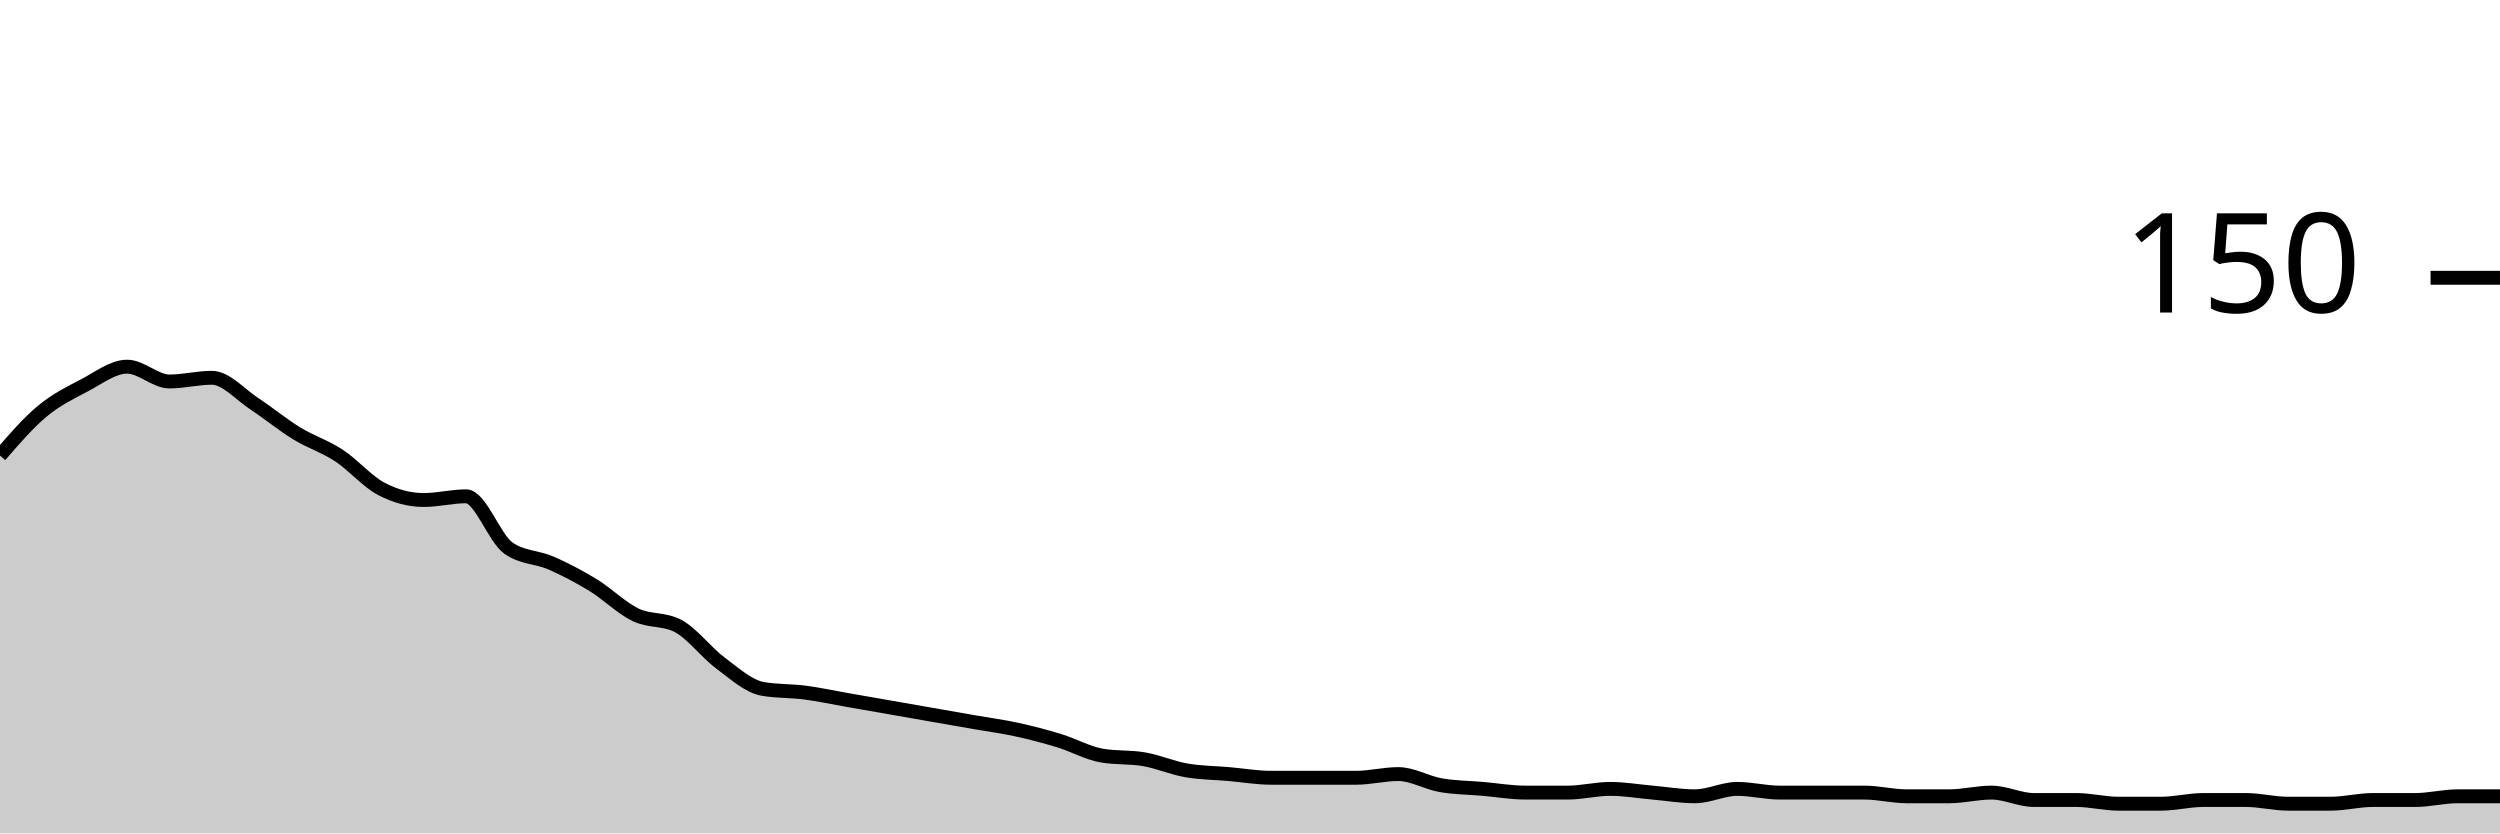
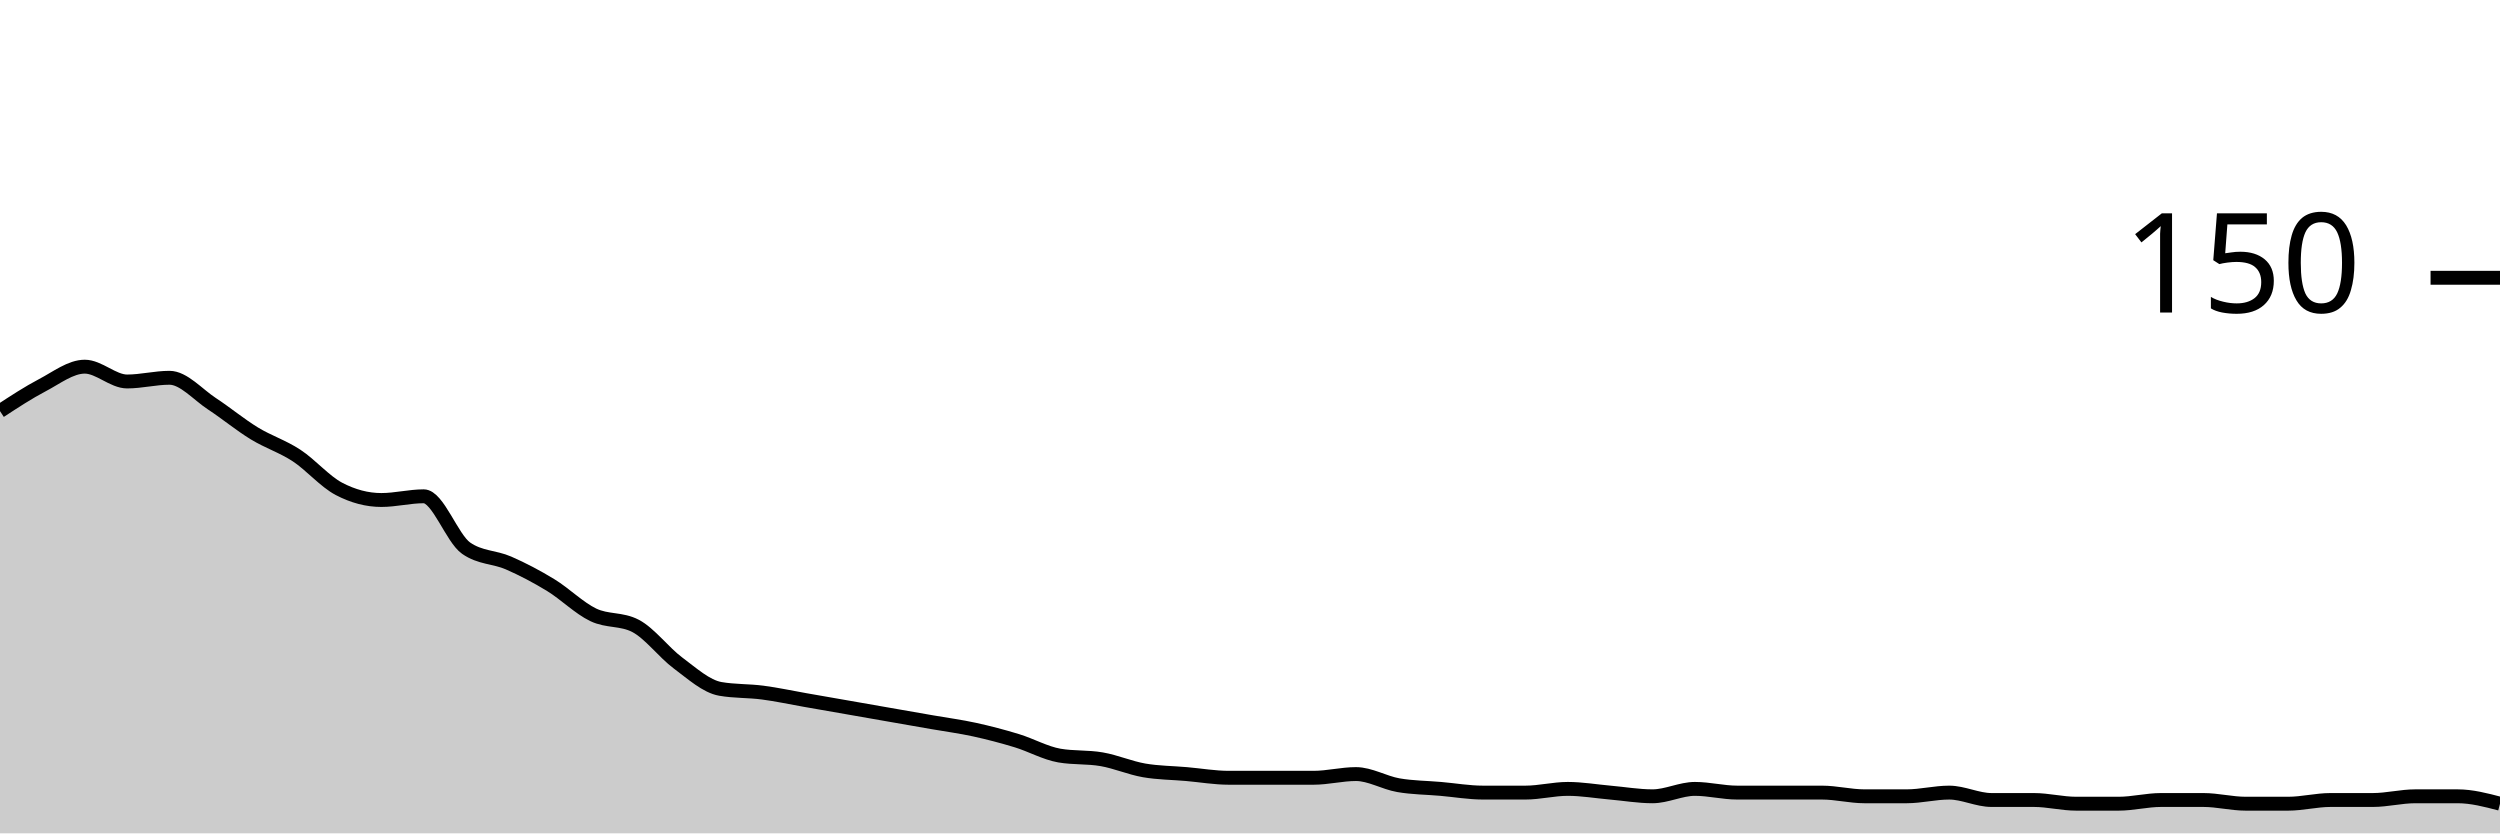
<svg xmlns="http://www.w3.org/2000/svg" viewBox="0 0 180 60">
  <g transform="translate(0,20)">
-     <path class="area" fill="rgba(0, 0, 0, 0.2)" d="M0,12.8C1.017,11.622,2.034,10.444,3.051,9.6C4.068,8.756,5.085,8.267,6.102,7.733C7.119,7.2,8.136,6.4,9.153,6.4C10.169,6.4,11.186,7.467,12.203,7.467C13.22,7.467,14.237,7.2,15.254,7.2C16.271,7.2,17.288,8.4,18.305,9.067C19.322,9.733,20.339,10.578,21.356,11.2C22.373,11.822,23.39,12.133,24.407,12.8C25.424,13.467,26.441,14.667,27.458,15.2C28.475,15.733,29.492,16,30.508,16C31.525,16,32.542,15.733,33.559,15.733C34.576,15.733,35.593,18.756,36.61,19.467C37.627,20.178,38.644,20.089,39.661,20.533C40.678,20.978,41.695,21.511,42.712,22.133C43.729,22.756,44.746,23.778,45.763,24.267C46.78,24.756,47.797,24.533,48.814,25.067C49.831,25.6,50.847,26.978,51.864,27.733C52.881,28.489,53.898,29.422,54.915,29.6C55.932,29.778,56.949,29.733,57.966,29.867C58.983,30,60,30.222,61.017,30.4C62.034,30.578,63.051,30.756,64.068,30.933C65.085,31.111,66.102,31.289,67.119,31.467C68.136,31.644,69.153,31.822,70.169,32C71.186,32.178,72.203,32.311,73.22,32.533C74.237,32.756,75.254,33.022,76.271,33.333C77.288,33.644,78.305,34.222,79.322,34.4C80.339,34.578,81.356,34.489,82.373,34.667C83.39,34.844,84.407,35.289,85.424,35.467C86.441,35.644,87.458,35.644,88.475,35.733C89.492,35.822,90.508,36,91.525,36C92.542,36,93.559,36,94.576,36C95.593,36,96.61,36,97.627,36C98.644,36,99.661,35.733,100.678,35.733C101.695,35.733,102.712,36.356,103.729,36.533C104.746,36.711,105.763,36.711,106.78,36.8C107.797,36.889,108.814,37.067,109.831,37.067C110.847,37.067,111.864,37.067,112.881,37.067C113.898,37.067,114.915,36.8,115.932,36.8C116.949,36.8,117.966,36.978,118.983,37.067C120,37.156,121.017,37.333,122.034,37.333C123.051,37.333,124.068,36.8,125.085,36.8C126.102,36.8,127.119,37.067,128.136,37.067C129.153,37.067,130.169,37.067,131.186,37.067C132.203,37.067,133.22,37.067,134.237,37.067C135.254,37.067,136.271,37.333,137.288,37.333C138.305,37.333,139.322,37.333,140.339,37.333C141.356,37.333,142.373,37.067,143.39,37.067C144.407,37.067,145.424,37.6,146.441,37.6C147.458,37.6,148.475,37.6,149.492,37.6C150.508,37.6,151.525,37.867,152.542,37.867C153.559,37.867,154.576,37.867,155.593,37.867C156.61,37.867,157.627,37.6,158.644,37.6C159.661,37.6,160.678,37.6,161.695,37.6C162.712,37.6,163.729,37.867,164.746,37.867C165.763,37.867,166.78,37.867,167.797,37.867C168.814,37.867,169.831,37.6,170.847,37.6C171.864,37.6,172.881,37.6,173.898,37.6C174.915,37.6,175.932,37.333,176.949,37.333C177.966,37.333,178.983,37.333,180,37.333L180,40C178.983,40,177.966,40,176.949,40C175.932,40,174.915,40,173.898,40C172.881,40,171.864,40,170.847,40C169.831,40,168.814,40,167.797,40C166.78,40,165.763,40,164.746,40C163.729,40,162.712,40,161.695,40C160.678,40,159.661,40,158.644,40C157.627,40,156.61,40,155.593,40C154.576,40,153.559,40,152.542,40C151.525,40,150.508,40,149.492,40C148.475,40,147.458,40,146.441,40C145.424,40,144.407,40,143.39,40C142.373,40,141.356,40,140.339,40C139.322,40,138.305,40,137.288,40C136.271,40,135.254,40,134.237,40C133.22,40,132.203,40,131.186,40C130.169,40,129.153,40,128.136,40C127.119,40,126.102,40,125.085,40C124.068,40,123.051,40,122.034,40C121.017,40,120,40,118.983,40C117.966,40,116.949,40,115.932,40C114.915,40,113.898,40,112.881,40C111.864,40,110.847,40,109.831,40C108.814,40,107.797,40,106.78,40C105.763,40,104.746,40,103.729,40C102.712,40,101.695,40,100.678,40C99.661,40,98.644,40,97.627,40C96.61,40,95.593,40,94.576,40C93.559,40,92.542,40,91.525,40C90.508,40,89.492,40,88.475,40C87.458,40,86.441,40,85.424,40C84.407,40,83.39,40,82.373,40C81.356,40,80.339,40,79.322,40C78.305,40,77.288,40,76.271,40C75.254,40,74.237,40,73.22,40C72.203,40,71.186,40,70.169,40C69.153,40,68.136,40,67.119,40C66.102,40,65.085,40,64.068,40C63.051,40,62.034,40,61.017,40C60,40,58.983,40,57.966,40C56.949,40,55.932,40,54.915,40C53.898,40,52.881,40,51.864,40C50.847,40,49.831,40,48.814,40C47.797,40,46.78,40,45.763,40C44.746,40,43.729,40,42.712,40C41.695,40,40.678,40,39.661,40C38.644,40,37.627,40,36.61,40C35.593,40,34.576,40,33.559,40C32.542,40,31.525,40,30.508,40C29.492,40,28.475,40,27.458,40C26.441,40,25.424,40,24.407,40C23.39,40,22.373,40,21.356,40C20.339,40,19.322,40,18.305,40C17.288,40,16.271,40,15.254,40C14.237,40,13.22,40,12.203,40C11.186,40,10.169,40,9.153,40C8.136,40,7.119,40,6.102,40C5.085,40,4.068,40,3.051,40C2.034,40,1.017,40,0,40Z" />
-     <path class="line" stroke="black" fill="none" d="M0,12.8C1.017,11.622,2.034,10.444,3.051,9.6C4.068,8.756,5.085,8.267,6.102,7.733C7.119,7.2,8.136,6.4,9.153,6.4C10.169,6.4,11.186,7.467,12.203,7.467C13.22,7.467,14.237,7.2,15.254,7.2C16.271,7.2,17.288,8.4,18.305,9.067C19.322,9.733,20.339,10.578,21.356,11.2C22.373,11.822,23.39,12.133,24.407,12.8C25.424,13.467,26.441,14.667,27.458,15.2C28.475,15.733,29.492,16,30.508,16C31.525,16,32.542,15.733,33.559,15.733C34.576,15.733,35.593,18.756,36.61,19.467C37.627,20.178,38.644,20.089,39.661,20.533C40.678,20.978,41.695,21.511,42.712,22.133C43.729,22.756,44.746,23.778,45.763,24.267C46.78,24.756,47.797,24.533,48.814,25.067C49.831,25.6,50.847,26.978,51.864,27.733C52.881,28.489,53.898,29.422,54.915,29.6C55.932,29.778,56.949,29.733,57.966,29.867C58.983,30,60,30.222,61.017,30.4C62.034,30.578,63.051,30.756,64.068,30.933C65.085,31.111,66.102,31.289,67.119,31.467C68.136,31.644,69.153,31.822,70.169,32C71.186,32.178,72.203,32.311,73.22,32.533C74.237,32.756,75.254,33.022,76.271,33.333C77.288,33.644,78.305,34.222,79.322,34.4C80.339,34.578,81.356,34.489,82.373,34.667C83.39,34.844,84.407,35.289,85.424,35.467C86.441,35.644,87.458,35.644,88.475,35.733C89.492,35.822,90.508,36,91.525,36C92.542,36,93.559,36,94.576,36C95.593,36,96.61,36,97.627,36C98.644,36,99.661,35.733,100.678,35.733C101.695,35.733,102.712,36.356,103.729,36.533C104.746,36.711,105.763,36.711,106.78,36.8C107.797,36.889,108.814,37.067,109.831,37.067C110.847,37.067,111.864,37.067,112.881,37.067C113.898,37.067,114.915,36.8,115.932,36.8C116.949,36.8,117.966,36.978,118.983,37.067C120,37.156,121.017,37.333,122.034,37.333C123.051,37.333,124.068,36.8,125.085,36.8C126.102,36.8,127.119,37.067,128.136,37.067C129.153,37.067,130.169,37.067,131.186,37.067C132.203,37.067,133.22,37.067,134.237,37.067C135.254,37.067,136.271,37.333,137.288,37.333C138.305,37.333,139.322,37.333,140.339,37.333C141.356,37.333,142.373,37.067,143.39,37.067C144.407,37.067,145.424,37.6,146.441,37.6C147.458,37.6,148.475,37.6,149.492,37.6C150.508,37.6,151.525,37.867,152.542,37.867C153.559,37.867,154.576,37.867,155.593,37.867C156.61,37.867,157.627,37.6,158.644,37.6C159.661,37.6,160.678,37.6,161.695,37.6C162.712,37.6,163.729,37.867,164.746,37.867C165.763,37.867,166.78,37.867,167.797,37.867C168.814,37.867,169.831,37.6,170.847,37.6C171.864,37.6,172.881,37.6,173.898,37.6C174.915,37.6,175.932,37.333,176.949,37.333C177.966,37.333,178.983,37.333,180,37.333" />
+     <path class="area" fill="rgba(0, 0, 0, 0.2)" d="M0,9.6C1.017,8.933,2.034,8.267,3.051,7.733C4.068,7.2,5.085,6.4,6.102,6.4C7.119,6.4,8.136,7.467,9.153,7.467C10.169,7.467,11.186,7.2,12.203,7.2C13.22,7.2,14.237,8.4,15.254,9.067C16.271,9.733,17.288,10.578,18.305,11.2C19.322,11.822,20.339,12.133,21.356,12.8C22.373,13.467,23.39,14.667,24.407,15.2C25.424,15.733,26.441,16,27.458,16C28.475,16,29.492,15.733,30.508,15.733C31.525,15.733,32.542,18.756,33.559,19.467C34.576,20.178,35.593,20.089,36.61,20.533C37.627,20.978,38.644,21.511,39.661,22.133C40.678,22.756,41.695,23.778,42.712,24.267C43.729,24.756,44.746,24.533,45.763,25.067C46.78,25.6,47.797,26.978,48.814,27.733C49.831,28.489,50.847,29.422,51.864,29.6C52.881,29.778,53.898,29.733,54.915,29.867C55.932,30,56.949,30.222,57.966,30.4C58.983,30.578,60,30.756,61.017,30.933C62.034,31.111,63.051,31.289,64.068,31.467C65.085,31.644,66.102,31.822,67.119,32C68.136,32.178,69.153,32.311,70.169,32.533C71.186,32.756,72.203,33.022,73.22,33.333C74.237,33.644,75.254,34.222,76.271,34.4C77.288,34.578,78.305,34.489,79.322,34.667C80.339,34.844,81.356,35.289,82.373,35.467C83.39,35.644,84.407,35.644,85.424,35.733C86.441,35.822,87.458,36,88.475,36C89.492,36,90.508,36,91.525,36C92.542,36,93.559,36,94.576,36C95.593,36,96.61,35.733,97.627,35.733C98.644,35.733,99.661,36.356,100.678,36.533C101.695,36.711,102.712,36.711,103.729,36.8C104.746,36.889,105.763,37.067,106.78,37.067C107.797,37.067,108.814,37.067,109.831,37.067C110.847,37.067,111.864,36.8,112.881,36.8C113.898,36.8,114.915,36.978,115.932,37.067C116.949,37.156,117.966,37.333,118.983,37.333C120,37.333,121.017,36.8,122.034,36.8C123.051,36.8,124.068,37.067,125.085,37.067C126.102,37.067,127.119,37.067,128.136,37.067C129.153,37.067,130.169,37.067,131.186,37.067C132.203,37.067,133.22,37.333,134.237,37.333C135.254,37.333,136.271,37.333,137.288,37.333C138.305,37.333,139.322,37.067,140.339,37.067C141.356,37.067,142.373,37.6,143.39,37.6C144.407,37.6,145.424,37.6,146.441,37.6C147.458,37.6,148.475,37.867,149.492,37.867C150.508,37.867,151.525,37.867,152.542,37.867C153.559,37.867,154.576,37.6,155.593,37.6C156.61,37.6,157.627,37.6,158.644,37.6C159.661,37.6,160.678,37.867,161.695,37.867C162.712,37.867,163.729,37.867,164.746,37.867C165.763,37.867,166.78,37.6,167.797,37.6C168.814,37.6,169.831,37.6,170.847,37.6C171.864,37.6,172.881,37.333,173.898,37.333C174.915,37.333,175.932,37.333,176.949,37.333C177.966,37.333,178.983,37.6,180,37.867L180,40C178.983,40,177.966,40,176.949,40C175.932,40,174.915,40,173.898,40C172.881,40,171.864,40,170.847,40C169.831,40,168.814,40,167.797,40C166.78,40,165.763,40,164.746,40C163.729,40,162.712,40,161.695,40C160.678,40,159.661,40,158.644,40C157.627,40,156.61,40,155.593,40C154.576,40,153.559,40,152.542,40C151.525,40,150.508,40,149.492,40C148.475,40,147.458,40,146.441,40C145.424,40,144.407,40,143.39,40C142.373,40,141.356,40,140.339,40C139.322,40,138.305,40,137.288,40C136.271,40,135.254,40,134.237,40C133.22,40,132.203,40,131.186,40C130.169,40,129.153,40,128.136,40C127.119,40,126.102,40,125.085,40C124.068,40,123.051,40,122.034,40C121.017,40,120,40,118.983,40C117.966,40,116.949,40,115.932,40C114.915,40,113.898,40,112.881,40C111.864,40,110.847,40,109.831,40C108.814,40,107.797,40,106.78,40C105.763,40,104.746,40,103.729,40C102.712,40,101.695,40,100.678,40C99.661,40,98.644,40,97.627,40C96.61,40,95.593,40,94.576,40C93.559,40,92.542,40,91.525,40C90.508,40,89.492,40,88.475,40C87.458,40,86.441,40,85.424,40C84.407,40,83.39,40,82.373,40C81.356,40,80.339,40,79.322,40C78.305,40,77.288,40,76.271,40C75.254,40,74.237,40,73.22,40C72.203,40,71.186,40,70.169,40C69.153,40,68.136,40,67.119,40C66.102,40,65.085,40,64.068,40C63.051,40,62.034,40,61.017,40C60,40,58.983,40,57.966,40C56.949,40,55.932,40,54.915,40C53.898,40,52.881,40,51.864,40C50.847,40,49.831,40,48.814,40C47.797,40,46.78,40,45.763,40C44.746,40,43.729,40,42.712,40C41.695,40,40.678,40,39.661,40C38.644,40,37.627,40,36.61,40C35.593,40,34.576,40,33.559,40C32.542,40,31.525,40,30.508,40C29.492,40,28.475,40,27.458,40C26.441,40,25.424,40,24.407,40C23.39,40,22.373,40,21.356,40C20.339,40,19.322,40,18.305,40C17.288,40,16.271,40,15.254,40C14.237,40,13.22,40,12.203,40C11.186,40,10.169,40,9.153,40C8.136,40,7.119,40,6.102,40C5.085,40,4.068,40,3.051,40C2.034,40,1.017,40,0,40Z" />
+     <path class="line" stroke="black" fill="none" d="M0,9.6C1.017,8.933,2.034,8.267,3.051,7.733C4.068,7.2,5.085,6.4,6.102,6.4C7.119,6.4,8.136,7.467,9.153,7.467C10.169,7.467,11.186,7.2,12.203,7.2C13.22,7.2,14.237,8.4,15.254,9.067C16.271,9.733,17.288,10.578,18.305,11.2C19.322,11.822,20.339,12.133,21.356,12.8C22.373,13.467,23.39,14.667,24.407,15.2C25.424,15.733,26.441,16,27.458,16C28.475,16,29.492,15.733,30.508,15.733C31.525,15.733,32.542,18.756,33.559,19.467C34.576,20.178,35.593,20.089,36.61,20.533C37.627,20.978,38.644,21.511,39.661,22.133C40.678,22.756,41.695,23.778,42.712,24.267C43.729,24.756,44.746,24.533,45.763,25.067C46.78,25.6,47.797,26.978,48.814,27.733C49.831,28.489,50.847,29.422,51.864,29.6C52.881,29.778,53.898,29.733,54.915,29.867C55.932,30,56.949,30.222,57.966,30.4C58.983,30.578,60,30.756,61.017,30.933C62.034,31.111,63.051,31.289,64.068,31.467C65.085,31.644,66.102,31.822,67.119,32C68.136,32.178,69.153,32.311,70.169,32.533C71.186,32.756,72.203,33.022,73.22,33.333C74.237,33.644,75.254,34.222,76.271,34.4C77.288,34.578,78.305,34.489,79.322,34.667C80.339,34.844,81.356,35.289,82.373,35.467C83.39,35.644,84.407,35.644,85.424,35.733C86.441,35.822,87.458,36,88.475,36C89.492,36,90.508,36,91.525,36C92.542,36,93.559,36,94.576,36C95.593,36,96.61,35.733,97.627,35.733C98.644,35.733,99.661,36.356,100.678,36.533C101.695,36.711,102.712,36.711,103.729,36.8C104.746,36.889,105.763,37.067,106.78,37.067C107.797,37.067,108.814,37.067,109.831,37.067C110.847,37.067,111.864,36.8,112.881,36.8C113.898,36.8,114.915,36.978,115.932,37.067C116.949,37.156,117.966,37.333,118.983,37.333C120,37.333,121.017,36.8,122.034,36.8C123.051,36.8,124.068,37.067,125.085,37.067C126.102,37.067,127.119,37.067,128.136,37.067C129.153,37.067,130.169,37.067,131.186,37.067C132.203,37.067,133.22,37.333,134.237,37.333C135.254,37.333,136.271,37.333,137.288,37.333C138.305,37.333,139.322,37.067,140.339,37.067C141.356,37.067,142.373,37.6,143.39,37.6C144.407,37.6,145.424,37.6,146.441,37.6C147.458,37.6,148.475,37.867,149.492,37.867C150.508,37.867,151.525,37.867,152.542,37.867C153.559,37.867,154.576,37.6,155.593,37.6C156.61,37.6,157.627,37.6,158.644,37.6C159.661,37.6,160.678,37.867,161.695,37.867C162.712,37.867,163.729,37.867,164.746,37.867C165.763,37.867,166.78,37.6,167.797,37.6C168.814,37.6,169.831,37.6,170.847,37.6C171.864,37.6,172.881,37.333,173.898,37.333C174.915,37.333,175.932,37.333,176.949,37.333C177.966,37.333,178.983,37.6,180,37.867" />
    <path class="axis-ceiling" stroke-width="1" stroke="black" fill="none" d="M175,0L180,0" />
    <text class="axis-ceiling-label" font-family="sans-serif" text-anchor="end" font-size="10px" x="170" y="2.5">150</text>
  </g>
</svg>
